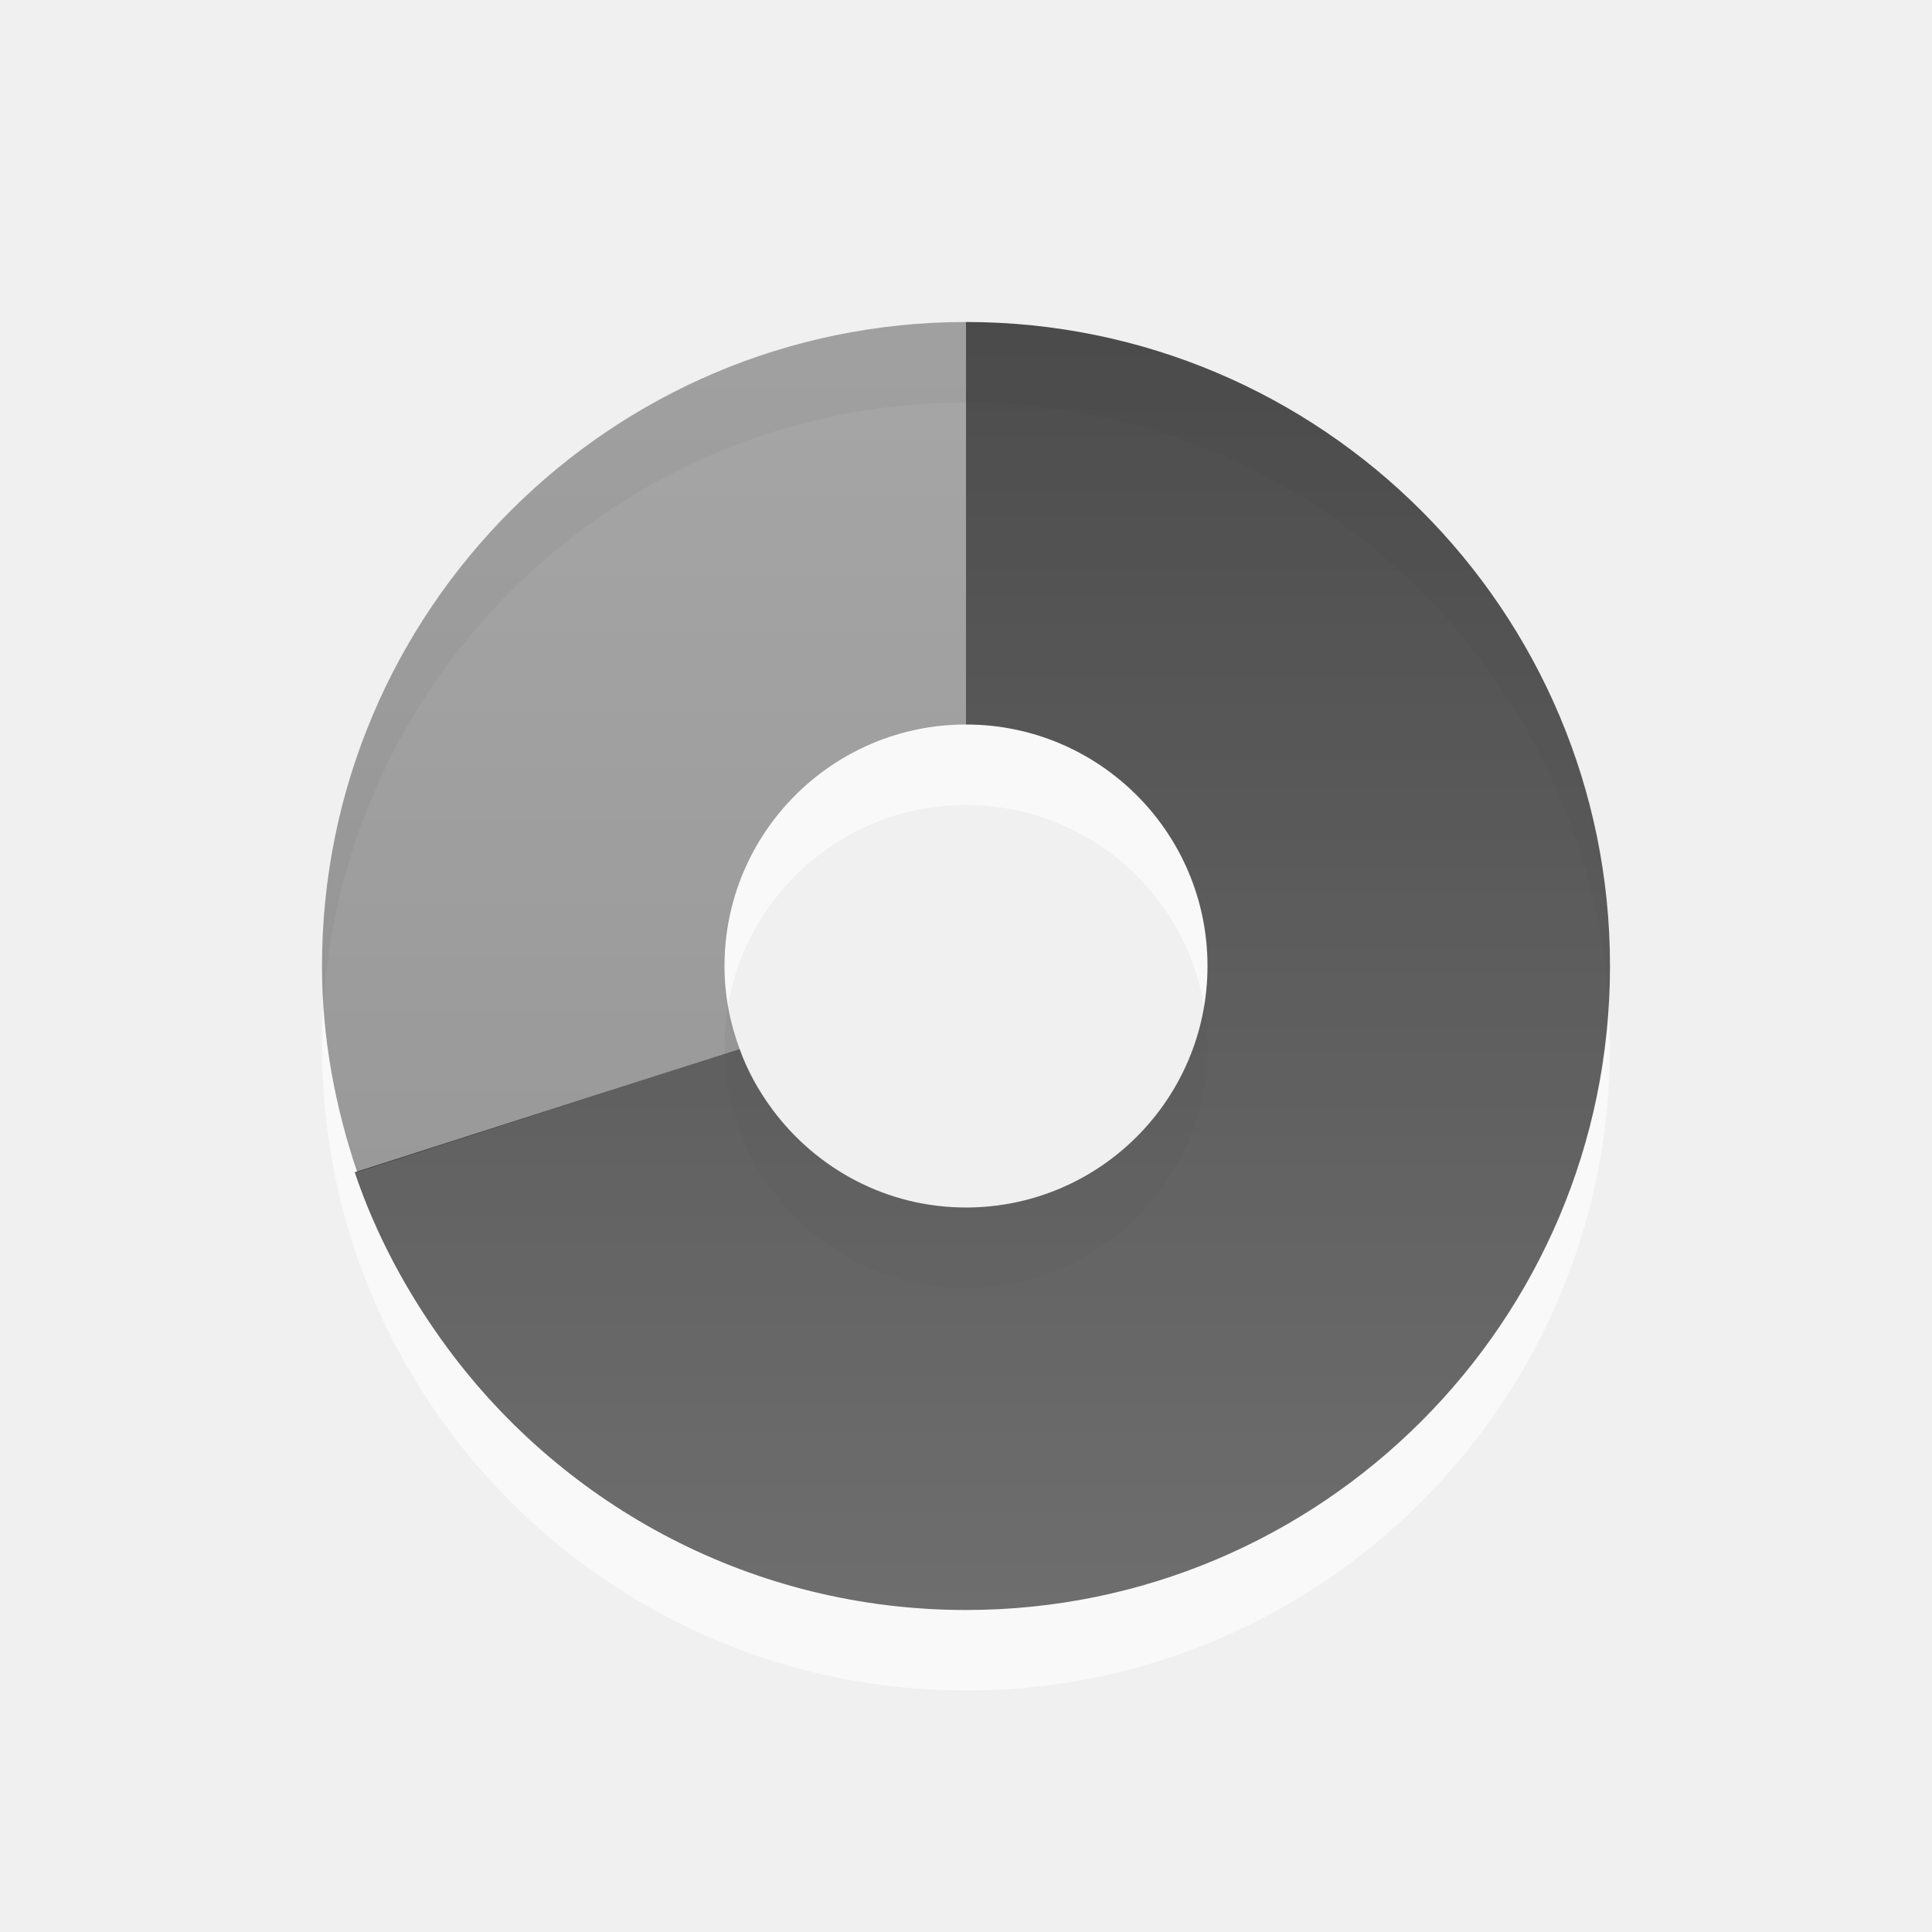
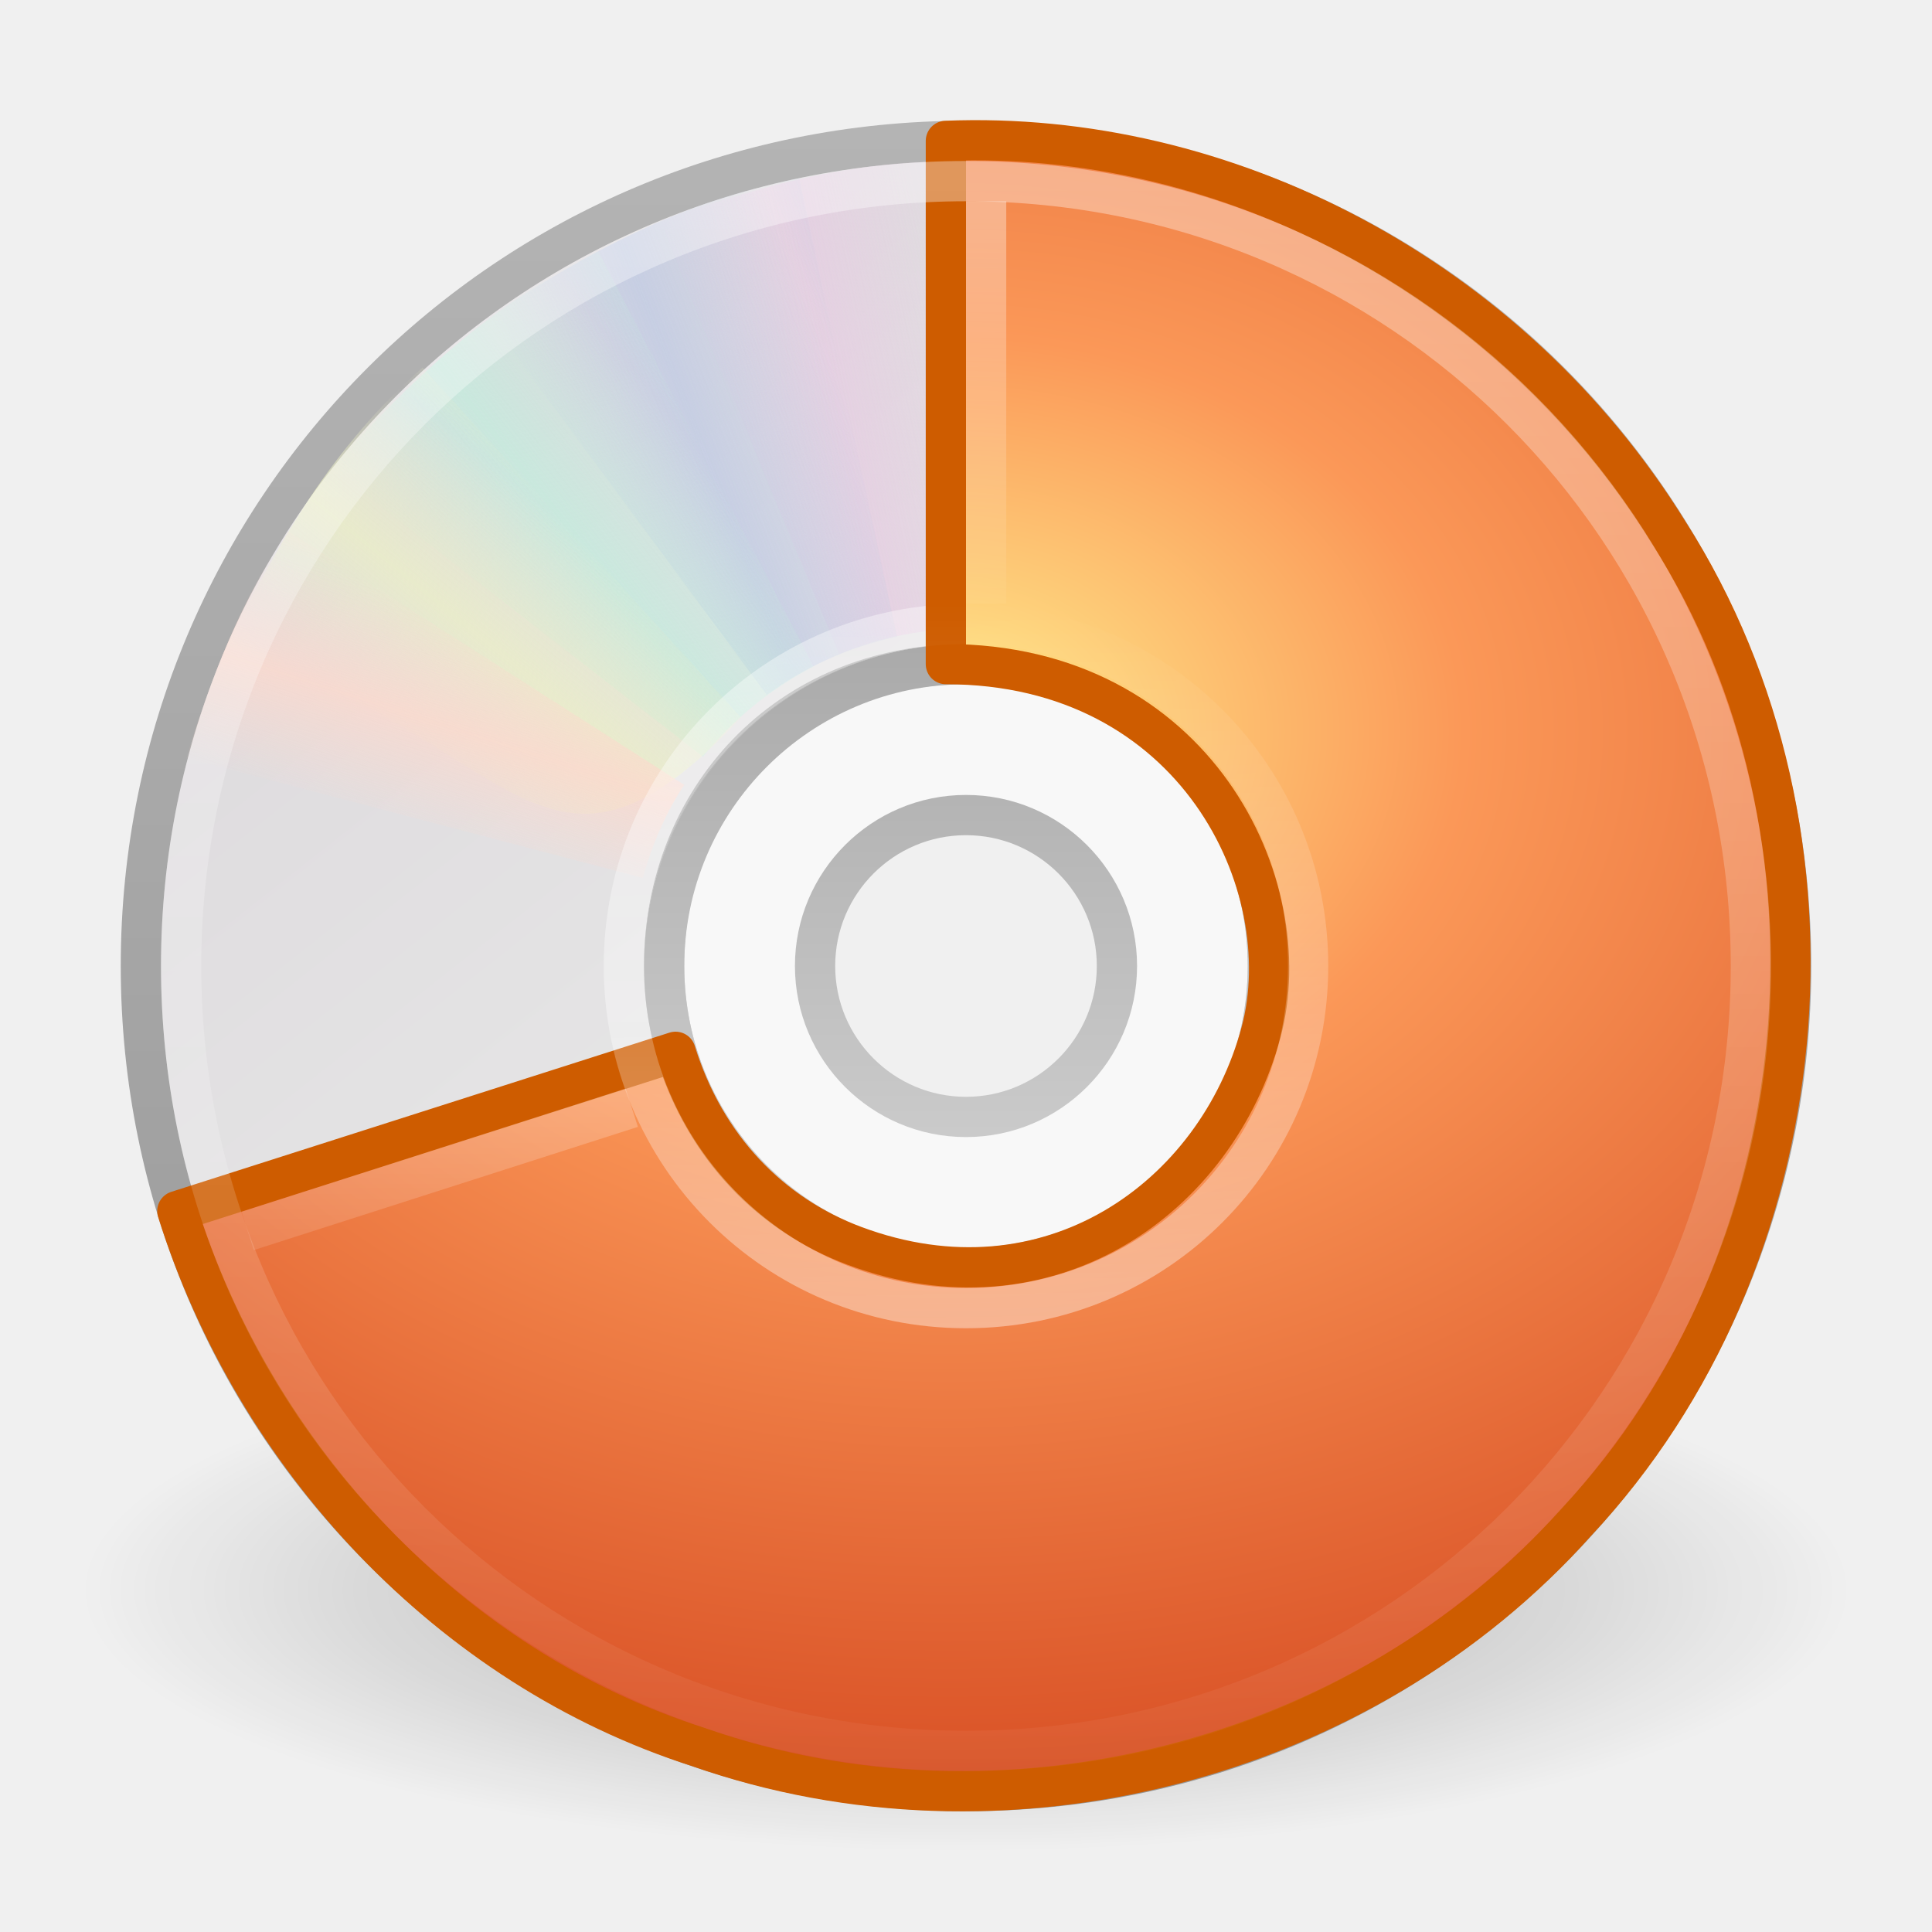
- <svg xmlns="http://www.w3.org/2000/svg" xmlns:xlink="http://www.w3.org/1999/xlink" version="1.0" width="24" height="24" id="svg2">
-   <defs id="defs4">
-     <linearGradient id="linearGradient3587-6-5">
-       <stop id="stop3589-9-2" style="stop-color:#000000;stop-opacity:1" offset="0" />
-       <stop id="stop3591-7-4" style="stop-color:#363636;stop-opacity:1" offset="1" />
+ <svg xmlns="http://www.w3.org/2000/svg" xmlns:xlink="http://www.w3.org/1999/xlink" version="1.0" width="48" height="48" id="svg2531">
+   <defs id="defs2533">
+     <linearGradient id="linearGradient23419">
+       <stop id="stop23421" style="stop-color:#000000;stop-opacity:1" offset="0" />
+       <stop id="stop23423" style="stop-color:#000000;stop-opacity:0" offset="1" />
    </linearGradient>
-     <linearGradient x1="15.669" y1="-2.622" x2="15.669" y2="11.969" id="linearGradient2399" xlink:href="#linearGradient3587-6-5" gradientUnits="userSpaceOnUse" gradientTransform="matrix(0.9302326,0,0,1.235955,-10.57597,6.1536)" />
-     <linearGradient x1="35.008" y1="23.179" x2="35.008" y2="4.995" id="linearGradient2402" xlink:href="#linearGradient3587-6-5" gradientUnits="userSpaceOnUse" gradientTransform="translate(-24.78571,-2.035714)" />
-     <linearGradient x1="35.008" y1="23.179" x2="35.008" y2="4.995" id="linearGradient2437" xlink:href="#linearGradient3587-6-5" gradientUnits="userSpaceOnUse" gradientTransform="translate(-24.78571,-2.035714)" />
-     <linearGradient x1="15.669" y1="-2.622" x2="15.669" y2="11.969" id="linearGradient2434" xlink:href="#linearGradient3587-6-5" gradientUnits="userSpaceOnUse" gradientTransform="matrix(0.9302326,0,0,1.235955,-10.57597,6.1536)" />
-     <linearGradient x1="15.669" y1="-2.622" x2="15.669" y2="11.969" id="linearGradient2452" xlink:href="#linearGradient3587-6-5" gradientUnits="userSpaceOnUse" gradientTransform="matrix(-0.9302326,0,0,-1.235955,18.14223,9.912665)" />
-     <linearGradient x1="35.008" y1="23.179" x2="35.008" y2="4.995" id="linearGradient2455" xlink:href="#linearGradient3587-6-5" gradientUnits="userSpaceOnUse" gradientTransform="matrix(-1,0,0,-1,32.35198,18.10198)" />
-     <linearGradient x1="35.008" y1="23.179" x2="35.008" y2="4.995" id="linearGradient2470" xlink:href="#linearGradient3587-6-5" gradientUnits="userSpaceOnUse" gradientTransform="matrix(-1,0,0,-1,32.35198,18.10198)" />
-     <linearGradient x1="15.669" y1="-2.622" x2="15.669" y2="11.969" id="linearGradient2472" xlink:href="#linearGradient3587-6-5" gradientUnits="userSpaceOnUse" gradientTransform="matrix(-0.9302326,0,0,-1.235955,18.14223,9.912665)" />
-     <linearGradient x1="15.669" y1="-2.622" x2="15.669" y2="11.969" id="linearGradient2475" xlink:href="#linearGradient3587-6-5" gradientUnits="userSpaceOnUse" gradientTransform="matrix(-0.9302326,0,0,-1.235955,34.57597,17.8464)" />
-     <linearGradient x1="35.008" y1="23.179" x2="35.008" y2="4.995" id="linearGradient2478" xlink:href="#linearGradient3587-6-5" gradientUnits="userSpaceOnUse" gradientTransform="matrix(-1,0,0,-1,48.78572,26.03571)" />
-     <linearGradient x1="35.008" y1="23.179" x2="35.008" y2="4.995" id="linearGradient2480" xlink:href="#linearGradient3587-6-5" gradientUnits="userSpaceOnUse" gradientTransform="translate(-24.78571,-2.035714)" />
-     <linearGradient x1="15.669" y1="-2.622" x2="15.669" y2="11.969" id="linearGradient2482" xlink:href="#linearGradient3587-6-5" gradientUnits="userSpaceOnUse" gradientTransform="matrix(0.9302326,0,0,1.235955,-10.57597,6.1536)" />
-     <linearGradient x1="15.669" y1="-2.622" x2="15.669" y2="11.969" id="linearGradient2485" xlink:href="#linearGradient3587-6-5" gradientUnits="userSpaceOnUse" gradientTransform="matrix(0.9302326,0,0,1.235955,-10.57597,6.1536)" />
-     <linearGradient x1="35.008" y1="23.179" x2="35.008" y2="4.995" id="linearGradient2488" xlink:href="#linearGradient3587-6-5" gradientUnits="userSpaceOnUse" gradientTransform="translate(-24.78571,-2.035714)" />
+     <radialGradient cx="23.335" cy="41.636" r="22.627" fx="23.335" fy="41.636" id="radialGradient2464" xlink:href="#linearGradient23419" gradientUnits="userSpaceOnUse" gradientTransform="matrix(0.9722718,0,0,0.2872354,1.312499,27.54052)" />
+     <linearGradient id="linearGradient3772">
+       <stop id="stop3774" style="stop-color:#b4b4b4;stop-opacity:1" offset="0" />
+       <stop id="stop3776" style="stop-color:#969696;stop-opacity:1" offset="1" />
+     </linearGradient>
+     <linearGradient x1="-21.916" y1="3" x2="-21.916" y2="45.033" id="linearGradient2461" xlink:href="#linearGradient3772" gradientUnits="userSpaceOnUse" gradientTransform="translate(50.26506,0)" />
+     <linearGradient x1="12.274" y1="32.416" x2="35.391" y2="14.203" id="linearGradient3263" gradientUnits="userSpaceOnUse">
+       <stop id="stop3265" style="stop-color:#dedbde;stop-opacity:1" offset="0" />
+       <stop id="stop3267" style="stop-color:#e6e6e6;stop-opacity:1" offset="0.5" />
+       <stop id="stop3269" style="stop-color:#d2d2d2;stop-opacity:1" offset="1" />
+     </linearGradient>
+     <linearGradient x1="12.274" y1="32.416" x2="35.391" y2="14.203" id="linearGradient2459" xlink:href="#linearGradient3263" gradientUnits="userSpaceOnUse" gradientTransform="matrix(0,1.171439,-1.171439,0,51.06024,-4.11454)" />
+     <linearGradient id="linearGradient3428">
+       <stop id="stop3430" style="stop-color:#aaaaaa;stop-opacity:1" offset="0" />
+       <stop id="stop3432" style="stop-color:#d4d4d4;stop-opacity:1" offset="1" />
+     </linearGradient>
+     <linearGradient x1="21.448" y1="15.5" x2="21.448" y2="32.509" id="linearGradient2455" xlink:href="#linearGradient3428" gradientUnits="userSpaceOnUse" gradientTransform="matrix(0.9375,0,0,0.9375,1.5,1.5)" />
+     <linearGradient id="linearGradient3519">
+       <stop id="stop3521" style="stop-color:#fcd9cd;stop-opacity:1" offset="0" />
+       <stop id="stop3523" style="stop-color:#fcd9cd;stop-opacity:0" offset="1" />
+     </linearGradient>
+     <linearGradient x1="10.609" y1="17.886" x2="9.73" y2="20.613" id="linearGradient3354" xlink:href="#linearGradient3519" gradientUnits="userSpaceOnUse" spreadMethod="reflect" />
+     <linearGradient id="linearGradient3511">
+       <stop id="stop3513" style="stop-color:#ebeec7;stop-opacity:1" offset="0" />
+       <stop id="stop3515" style="stop-color:#ebeec7;stop-opacity:0" offset="1" />
+     </linearGradient>
+     <linearGradient x1="12.372" y1="16.188" x2="14.609" y2="13.462" id="linearGradient3352" xlink:href="#linearGradient3511" gradientUnits="userSpaceOnUse" spreadMethod="reflect" />
+     <linearGradient id="linearGradient3503">
+       <stop id="stop3505" style="stop-color:#c4ebdd;stop-opacity:1" offset="0" />
+       <stop id="stop3507" style="stop-color:#c4ebdd;stop-opacity:0" offset="1" />
+     </linearGradient>
+     <linearGradient x1="14.085" y1="13.046" x2="16.994" y2="10.732" id="linearGradient3350" xlink:href="#linearGradient3503" gradientUnits="userSpaceOnUse" spreadMethod="reflect" />
+     <linearGradient id="linearGradient3495">
+       <stop id="stop3497" style="stop-color:#c1cbe4;stop-opacity:1" offset="0" />
+       <stop id="stop3499" style="stop-color:#c1cbe4;stop-opacity:0" offset="1" />
+     </linearGradient>
+     <linearGradient x1="17.495" y1="11.2" x2="21.047" y2="9.796" id="linearGradient3348" xlink:href="#linearGradient3495" gradientUnits="userSpaceOnUse" spreadMethod="reflect" />
+     <linearGradient id="linearGradient3487">
+       <stop id="stop3489" style="stop-color:#e6cde2;stop-opacity:1" offset="0" />
+       <stop id="stop3491" style="stop-color:#e6cde2;stop-opacity:0" offset="1" />
+     </linearGradient>
+     <linearGradient x1="20.58" y1="10.775" x2="24.274" y2="9.862" id="linearGradient3346" xlink:href="#linearGradient3487" gradientUnits="userSpaceOnUse" spreadMethod="reflect" />
+     <linearGradient x1="18.776" y1="4.038" x2="18.203" y2="45.962" id="linearGradient2445" xlink:href="#linearGradient6036" gradientUnits="userSpaceOnUse" gradientTransform="matrix(0.4293444,0,0,0.4293442,13.54675,13.26639)" />
+     <linearGradient id="linearGradient3839">
+       <stop id="stop3841" style="stop-color:#ffed8c;stop-opacity:1" offset="0" />
+       <stop id="stop3843" style="stop-color:#fb9858;stop-opacity:1" offset="0.262" />
+       <stop id="stop3845" style="stop-color:#dc572a;stop-opacity:1" offset="0.661" />
+       <stop id="stop3847" style="stop-color:#9f3110;stop-opacity:1" offset="1" />
+     </linearGradient>
+     <radialGradient cx="8.891" cy="12.123" r="11" fx="8.891" fy="12.123" id="radialGradient2477" xlink:href="#linearGradient3839" gradientUnits="userSpaceOnUse" gradientTransform="matrix(0,3.407672,-4.452847,0,77.53367,-12.12477)" />
+     <linearGradient id="linearGradient6036">
+       <stop id="stop6038" style="stop-color:#ffffff;stop-opacity:1" offset="0" />
+       <stop id="stop6040" style="stop-color:#ffffff;stop-opacity:0" offset="1" />
+     </linearGradient>
+     <linearGradient x1="18.776" y1="4.038" x2="18.203" y2="45.962" id="linearGradient2443" xlink:href="#linearGradient6036" gradientUnits="userSpaceOnUse" gradientTransform="matrix(0.4293444,0,0,-0.4293442,13.54675,34.73361)" />
+     <linearGradient x1="17.301" y1="21.984" x2="17.301" y2="34.924" id="linearGradient2529" xlink:href="#linearGradient3210" gradientUnits="userSpaceOnUse" />
+     <linearGradient x1="17.301" y1="3.659" x2="17.301" y2="16.154" id="linearGradient2527" xlink:href="#linearGradient3210" gradientUnits="userSpaceOnUse" />
+     <linearGradient id="linearGradient3210">
+       <stop id="stop3212" style="stop-color:#ffffff;stop-opacity:1" offset="0" />
+       <stop id="stop3214" style="stop-color:#ffffff;stop-opacity:0" offset="1" />
+     </linearGradient>
+     <linearGradient x1="17.301" y1="-0.289" x2="17.301" y2="48.156" id="linearGradient3216" xlink:href="#linearGradient3210" gradientUnits="userSpaceOnUse" />
  </defs>
-   <path d="M 12,5 C 7.584,5 4,8.584 4,13 C 4,17.416 7.584,21 12,21 C 16.416,21 20,17.416 20,13 C 20,8.584 16.416,5 12,5 z M 12,10 C 13.656,10 15,11.344 15,13 C 15,14.656 13.656,16 12,16 C 10.344,16 9,14.656 9,13 C 9,11.344 10.344,10 12,10 z" id="path3229" style="opacity:0.6;fill:#ffffff;fill-opacity:1;fill-rule:evenodd;stroke:none;stroke-width:1;stroke-linecap:butt;stroke-linejoin:miter;marker:none;marker-start:none;marker-mid:none;marker-end:none;stroke-miterlimit:4;stroke-dasharray:none;stroke-dashoffset:0;stroke-opacity:1;visibility:visible;display:inline;overflow:visible;enable-background:accumulate" />
-   <path d="M 12,4 C 7.584,4 4,7.584 4,12 C 4,12.897 4.165,13.757 4.438,14.562 L 9.188,13.031 C 9.068,12.707 9,12.366 9,12 C 9,10.344 10.344,9 12,9 L 12,4 z M 4.531,14.844 C 4.642,15.134 4.764,15.414 4.906,15.688 C 4.761,15.413 4.641,15.128 4.531,14.844 z M 5.625,16.812 C 5.773,17.008 5.929,17.194 6.094,17.375 C 5.932,17.197 5.77,17.004 5.625,16.812 z M 11.031,19.938 C 11.35,19.976 11.671,20 12,20 C 11.67,20 11.351,19.976 11.031,19.938 z" id="path3170" style="opacity:0.42;fill:url(#linearGradient2488);fill-opacity:1;fill-rule:evenodd;stroke:none;stroke-width:1;stroke-linecap:butt;stroke-linejoin:miter;marker:none;marker-start:none;marker-mid:none;marker-end:none;stroke-miterlimit:4;stroke-dasharray:none;stroke-dashoffset:0;stroke-opacity:1;visibility:visible;display:inline;overflow:visible;enable-background:accumulate" />
-   <path d="M 12,4 L 12,9 C 13.656,9 15,10.344 15,12 C 15,13.656 13.656,15 12,15 C 11.012,15 10.141,14.518 9.594,13.781 C 9.418,13.543 9.283,13.296 9.188,13.031 L 4.406,14.562 C 4.665,15.329 5.056,16.065 5.562,16.75 C 7.02,18.721 9.362,20 12,20 C 16.416,20 20,16.416 20,12 C 20,7.584 16.416,4 12,4 z" id="path3288" style="opacity:0.7;fill:url(#linearGradient2485);fill-opacity:1;fill-rule:nonzero;stroke:none;stroke-width:1;stroke-linecap:butt;stroke-linejoin:miter;marker:none;marker-start:none;marker-mid:none;marker-end:none;stroke-miterlimit:4;stroke-dasharray:none;stroke-dashoffset:0;stroke-opacity:1;visibility:visible;display:inline;overflow:visible;enable-background:accumulate" />
+   <g id="layer1">
+     <path d="M 46,39.5 C 46.001,43.09 36.151,46 24,46 C 11.849,46 1.999,43.09 2,39.5 C 1.999,35.91 11.849,33 24,33 C 36.151,33 46.001,35.91 46,39.5 L 46,39.5 z" id="path23417" style="opacity:0.3;fill:url(#radialGradient2464);fill-opacity:1;fill-rule:evenodd;stroke:none;stroke-width:2;marker:none;visibility:visible;display:inline;overflow:visible" />
+     <path d="M 44.5,24 C 44.5,12.637 35.363,3.5 24,3.5 C 12.637,3.5 3.5,12.637 3.5,24 C 3.5,35.363 12.637,44.5 24,44.5 C 35.363,44.5 44.5,35.363 44.5,24 z M 31.5,24 C 31.5,28.128 28.211,31.5 24,31.5 C 19.707,31.5 16.5,28.045 16.5,24 C 16.5,19.873 19.541,16.5 24,16.5 C 28.459,16.5 31.5,19.954 31.5,24 z" id="path2781" style="fill:url(#linearGradient2459);fill-rule:nonzero;stroke:url(#linearGradient2461);stroke-width:1;stroke-miterlimit:4;stroke-opacity:1" />
+     <path d="M 24,16 C 19.584,16 16,19.584 16,24 C 16,28.416 19.584,32 24,32 C 28.416,32 32,28.416 32,24 C 32,19.584 28.416,16 24,16 z M 24,20 C 26.208,20 28,21.792 28,24 C 28,26.208 26.208,28 24,28 C 21.792,28 20,26.208 20,24 C 20,21.792 21.792,20 24,20 z" id="path2474" style="opacity:0.5;fill:#ffffff;fill-opacity:1;fill-rule:nonzero;stroke:none;stroke-width:1;marker:none;visibility:visible;display:inline;overflow:visible;enable-background:accumulate" />
+     <path d="M 24,16.5 C 19.86,16.5 16.5,19.86 16.5,24 C 16.5,28.14 19.86,31.5 24,31.5 C 28.14,31.5 31.5,28.14 31.5,24 C 31.5,19.86 28.14,16.5 24,16.5 z M 24,20.25 C 26.07,20.25 27.75,21.93 27.75,24 C 27.75,26.07 26.07,27.75 24,27.75 C 21.93,27.75 20.25,26.07 20.25,24 C 20.25,21.93 21.93,20.25 24,20.25 z" id="path3418" style="fill:none;stroke:url(#linearGradient2455);stroke-width:1;stroke-linecap:butt;stroke-linejoin:round;marker:none;stroke-miterlimit:4;stroke-dasharray:none;stroke-dashoffset:0;stroke-opacity:1;visibility:visible;display:inline;overflow:visible;enable-background:accumulate" />
+     <g id="g3527">
+       <path d="M 15.857,5.731 L 20.625,16.344 C 21.66,15.885 22.795,15.625 24,15.625 C 24.032,15.625 24.062,15.625 24.094,15.625 L 24.108,4.005 C 21.166,3.934 18.565,4.662 15.857,5.731 L 15.857,5.731 z" transform="matrix(0.9996011,2.824295e-2,-2.824295e-2,0.9996011,0.6924114,-0.6708346)" id="path3296" style="opacity:0.8;fill:url(#linearGradient3346);fill-opacity:1;fill-rule:nonzero;stroke:none" />
+       <path d="M 12.121,7.906 L 19.052,17.266 C 19.966,16.596 21.018,16.099 22.195,15.841 C 22.226,15.834 22.255,15.827 22.287,15.821 L 19.857,4.426 C 16.968,4.988 14.538,6.282 12.121,7.906 L 12.121,7.906 z" id="path3308" style="opacity:0.8;fill:url(#linearGradient3348);fill-opacity:1;fill-rule:nonzero;stroke:none" />
+       <path d="M 8.252,11.647 L 17.466,18.802 C 18.175,17.919 19.063,17.166 20.133,16.612 C 20.161,16.598 20.187,16.584 20.216,16.569 L 14.866,6.251 C 12.221,7.541 10.166,9.452 8.252,11.647 z" id="path3310" style="opacity:0.8;fill:url(#linearGradient3350);fill-opacity:1;fill-rule:nonzero;stroke:none" />
+       <path d="M 5.633,16.074 C 12.808,18.316 13.483,23.105 18.41,17.828 L 10.5,9.132 C 8.279,11.063 6.913,13.459 5.633,16.074 z" id="path3312" style="opacity:0.8;fill:url(#linearGradient3352);fill-opacity:1;fill-rule:nonzero;stroke:none" />
+       <path d="M 7.155,13.193 C 5.972,14.945 5.248,16.83 4.63,18.837 L 15.969,21.812 C 16.184,21.049 16.487,20.298 16.938,19.594 C 16.955,19.567 16.982,19.527 17,19.5 L 7.155,13.193 z" id="path3314" style="opacity:0.8;fill:url(#linearGradient3354);fill-opacity:1;fill-rule:nonzero;stroke:none" />
+     </g>
+     <path d="M 24,15.5 C 19.289,15.5 15.5,19.289 15.5,24 C 15.5,28.711 19.289,32.5 24,32.5 C 28.711,32.5 32.5,28.711 32.5,24 C 32.5,19.289 28.711,15.5 24,15.5 L 24,15.5 L 24,15.5 L 24,15.5 z" id="path2443" style="opacity:0.4;fill:none;stroke:url(#linearGradient2445);stroke-width:1;stroke-miterlimit:4;stroke-opacity:1" />
+     <path d="M 23.5,3.5 C 23.5,7.833 23.5,12.167 23.5,16.5 C 29.714,16.5 32.305,22.008 31.332,25.64 C 30.226,29.768 26.052,32.751 21.227,30.952 C 19.167,30.184 17.523,28.523 16.784,26.132 C 16.784,26.132 4.406,30.088 4.406,30.088 C 6.319,36.175 11.156,41.428 17.353,43.405 C 24.891,46.057 33.843,43.791 39.164,37.816 C 45.242,31.335 46.258,20.726 41.454,13.226 C 37.499,6.848 30.41,3.219 23.5,3.5 z" id="path2559" style="fill:url(#radialGradient2477);fill-opacity:1;fill-rule:nonzero;stroke:#ce5c00;stroke-width:1;stroke-linecap:round;stroke-linejoin:round;marker:none;marker-start:none;marker-mid:none;marker-end:none;stroke-miterlimit:4;stroke-dasharray:none;stroke-dashoffset:0;stroke-opacity:1;visibility:visible;display:inline;overflow:visible;enable-background:accumulate" />
+     <path d="M 24,32.5 C 19.289,32.5 15.5,28.711 15.5,24 C 15.5,19.289 19.289,15.5 24,15.5 C 28.711,15.5 32.5,19.289 32.5,24 C 32.5,28.711 28.711,32.5 24,32.5 L 24,32.5 L 24,32.5 L 24,32.5 z" id="path3281" style="opacity:0.4;fill:none;stroke:url(#linearGradient2443);stroke-width:1;stroke-miterlimit:4;stroke-opacity:1" />
+     <path d="M 15.696,27.521 L 6.153,30.582" id="path2525" style="opacity:0.4;fill:none;fill-opacity:1;fill-rule:evenodd;stroke:url(#linearGradient2529);stroke-width:1px;stroke-linecap:butt;stroke-linejoin:miter;stroke-opacity:1" />
+     <path d="M 24.5,5 L 24.5,15" id="path2523" style="opacity:0.4;fill:none;fill-opacity:1;fill-rule:evenodd;stroke:url(#linearGradient2527);stroke-width:1px;stroke-linecap:butt;stroke-linejoin:miter;stroke-opacity:1" />
+     <path d="M 24,4.5 C 13.191,4.5 4.5,13.191 4.5,24 C 4.5,34.809 13.191,43.5 24,43.5 C 34.809,43.5 43.5,34.809 43.5,24 C 43.5,13.191 34.809,4.5 24,4.5 L 24,4.5 L 24,4.5 z" id="path2561" style="opacity:0.4;fill:none;fill-opacity:1;fill-rule:evenodd;stroke:url(#linearGradient3216);stroke-width:1px;stroke-linecap:butt;stroke-linejoin:miter;stroke-opacity:1" />
+   </g>
</svg>
